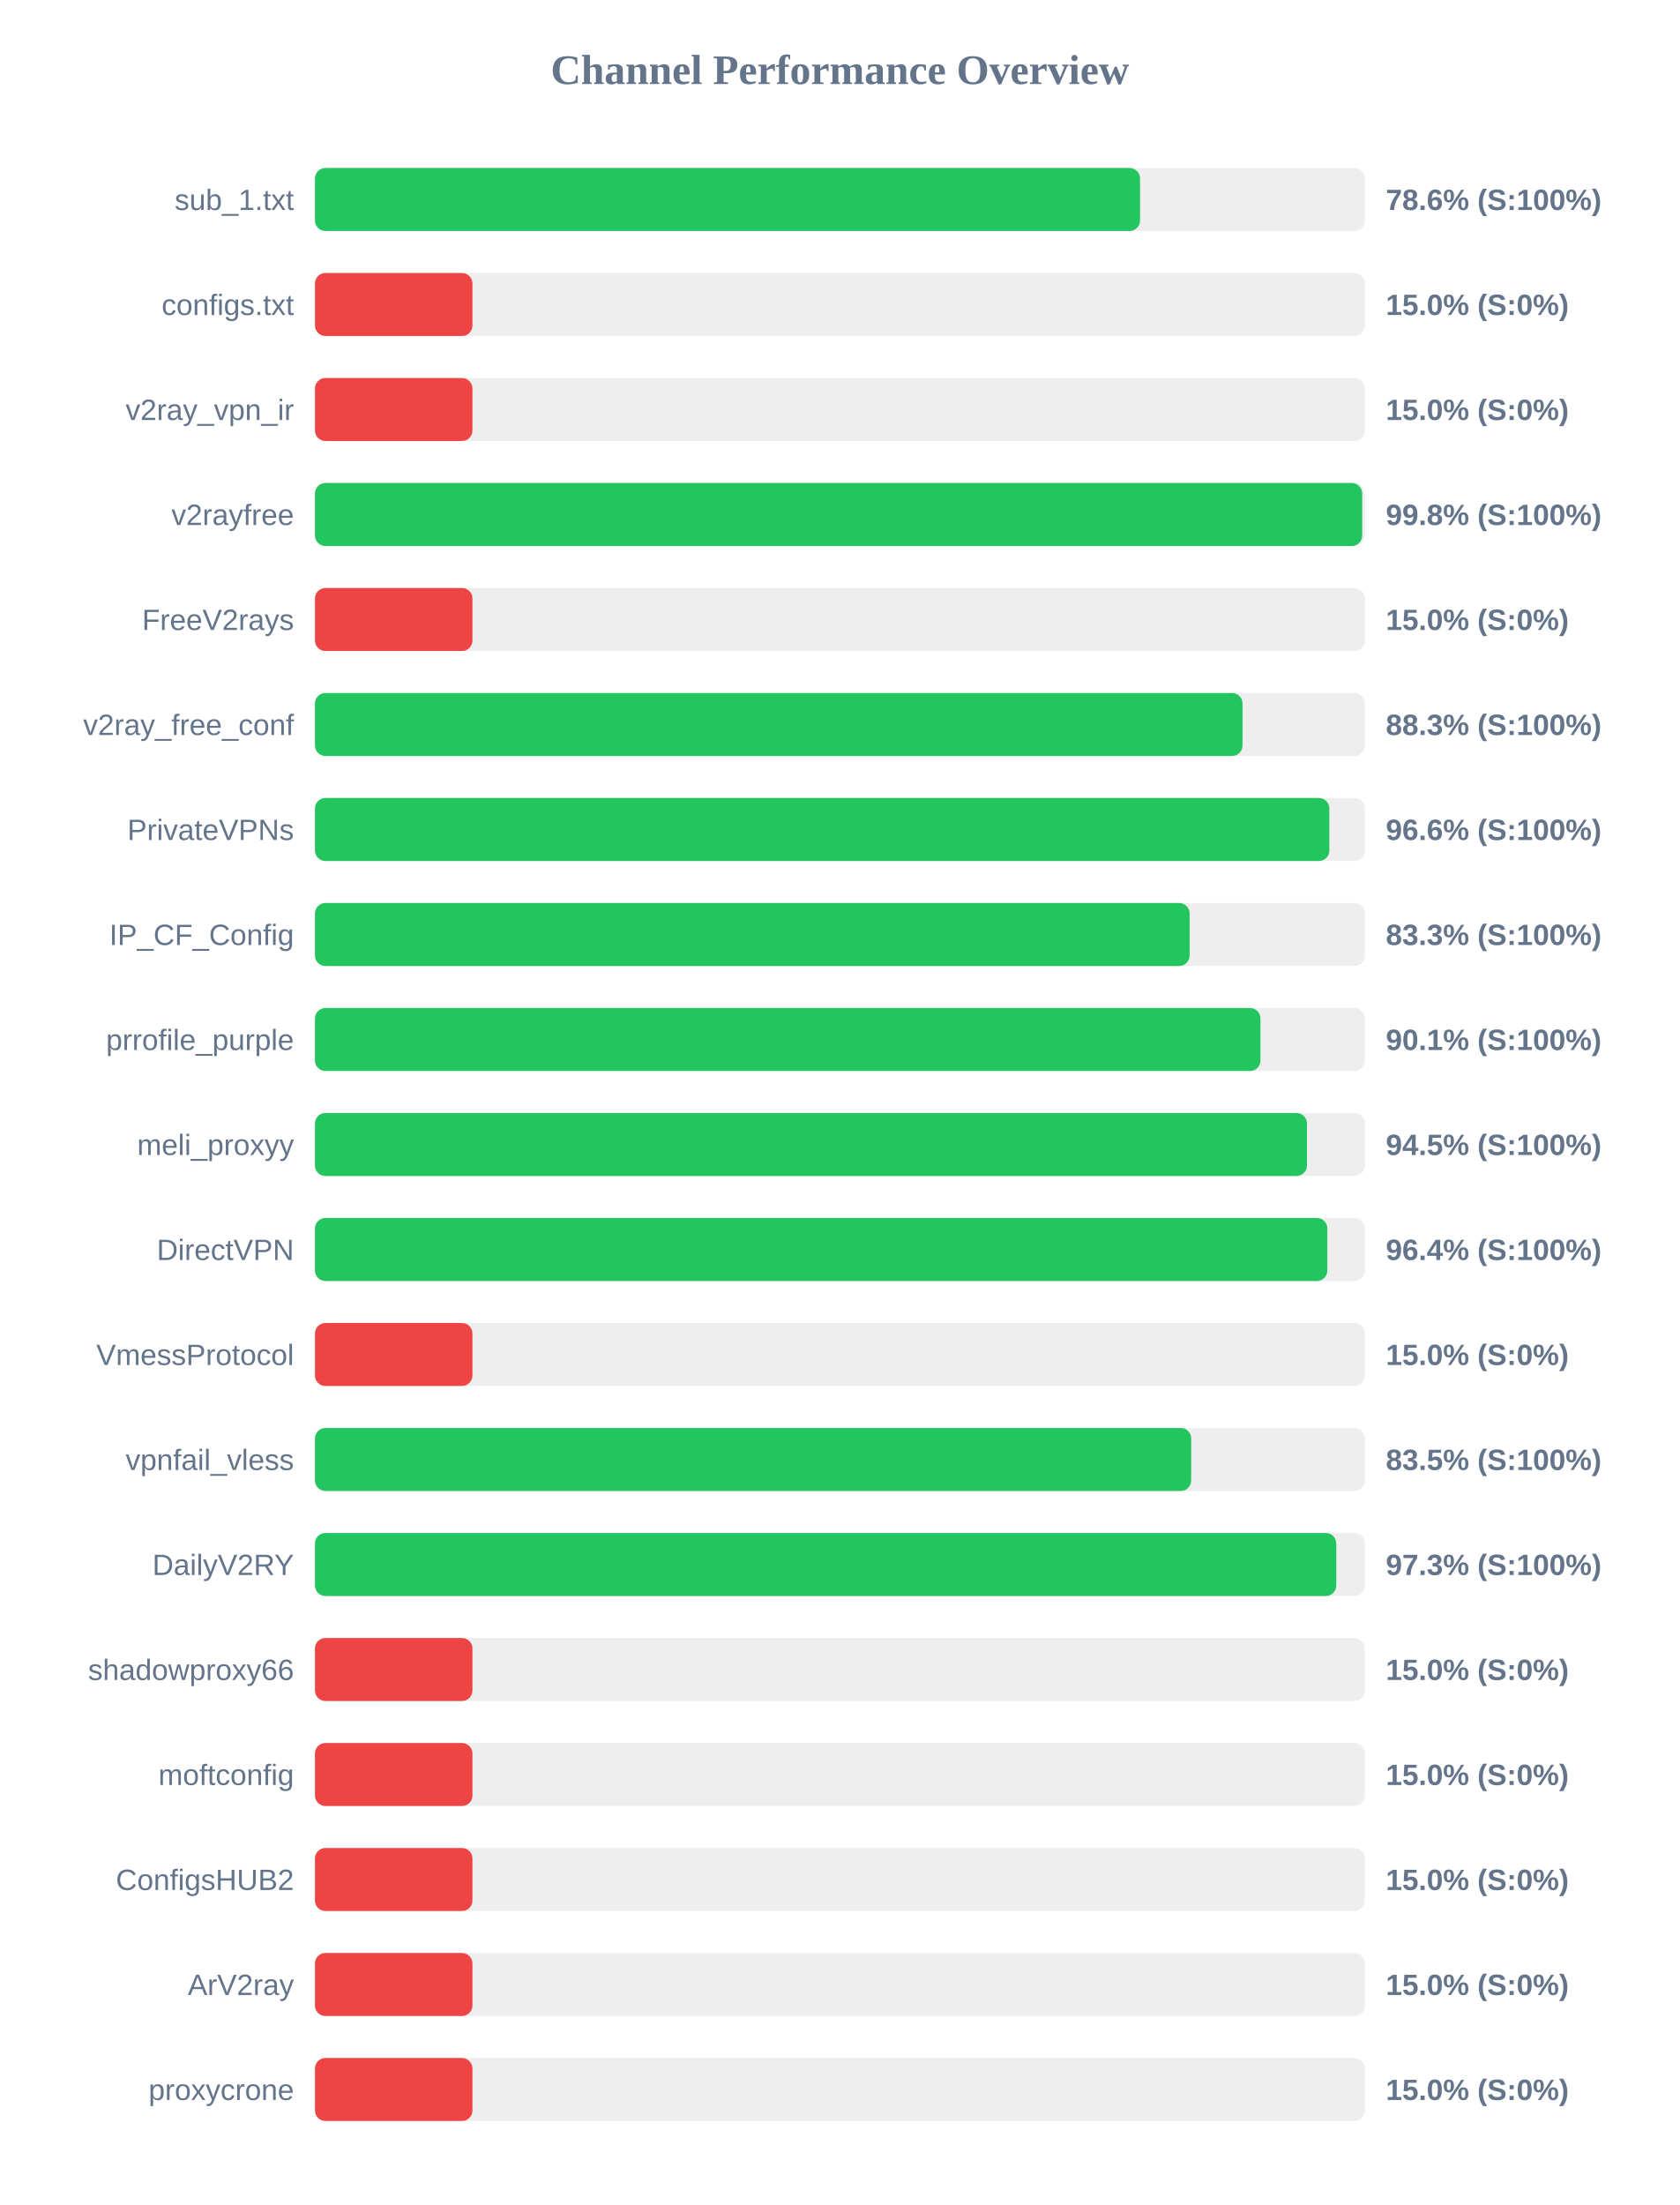
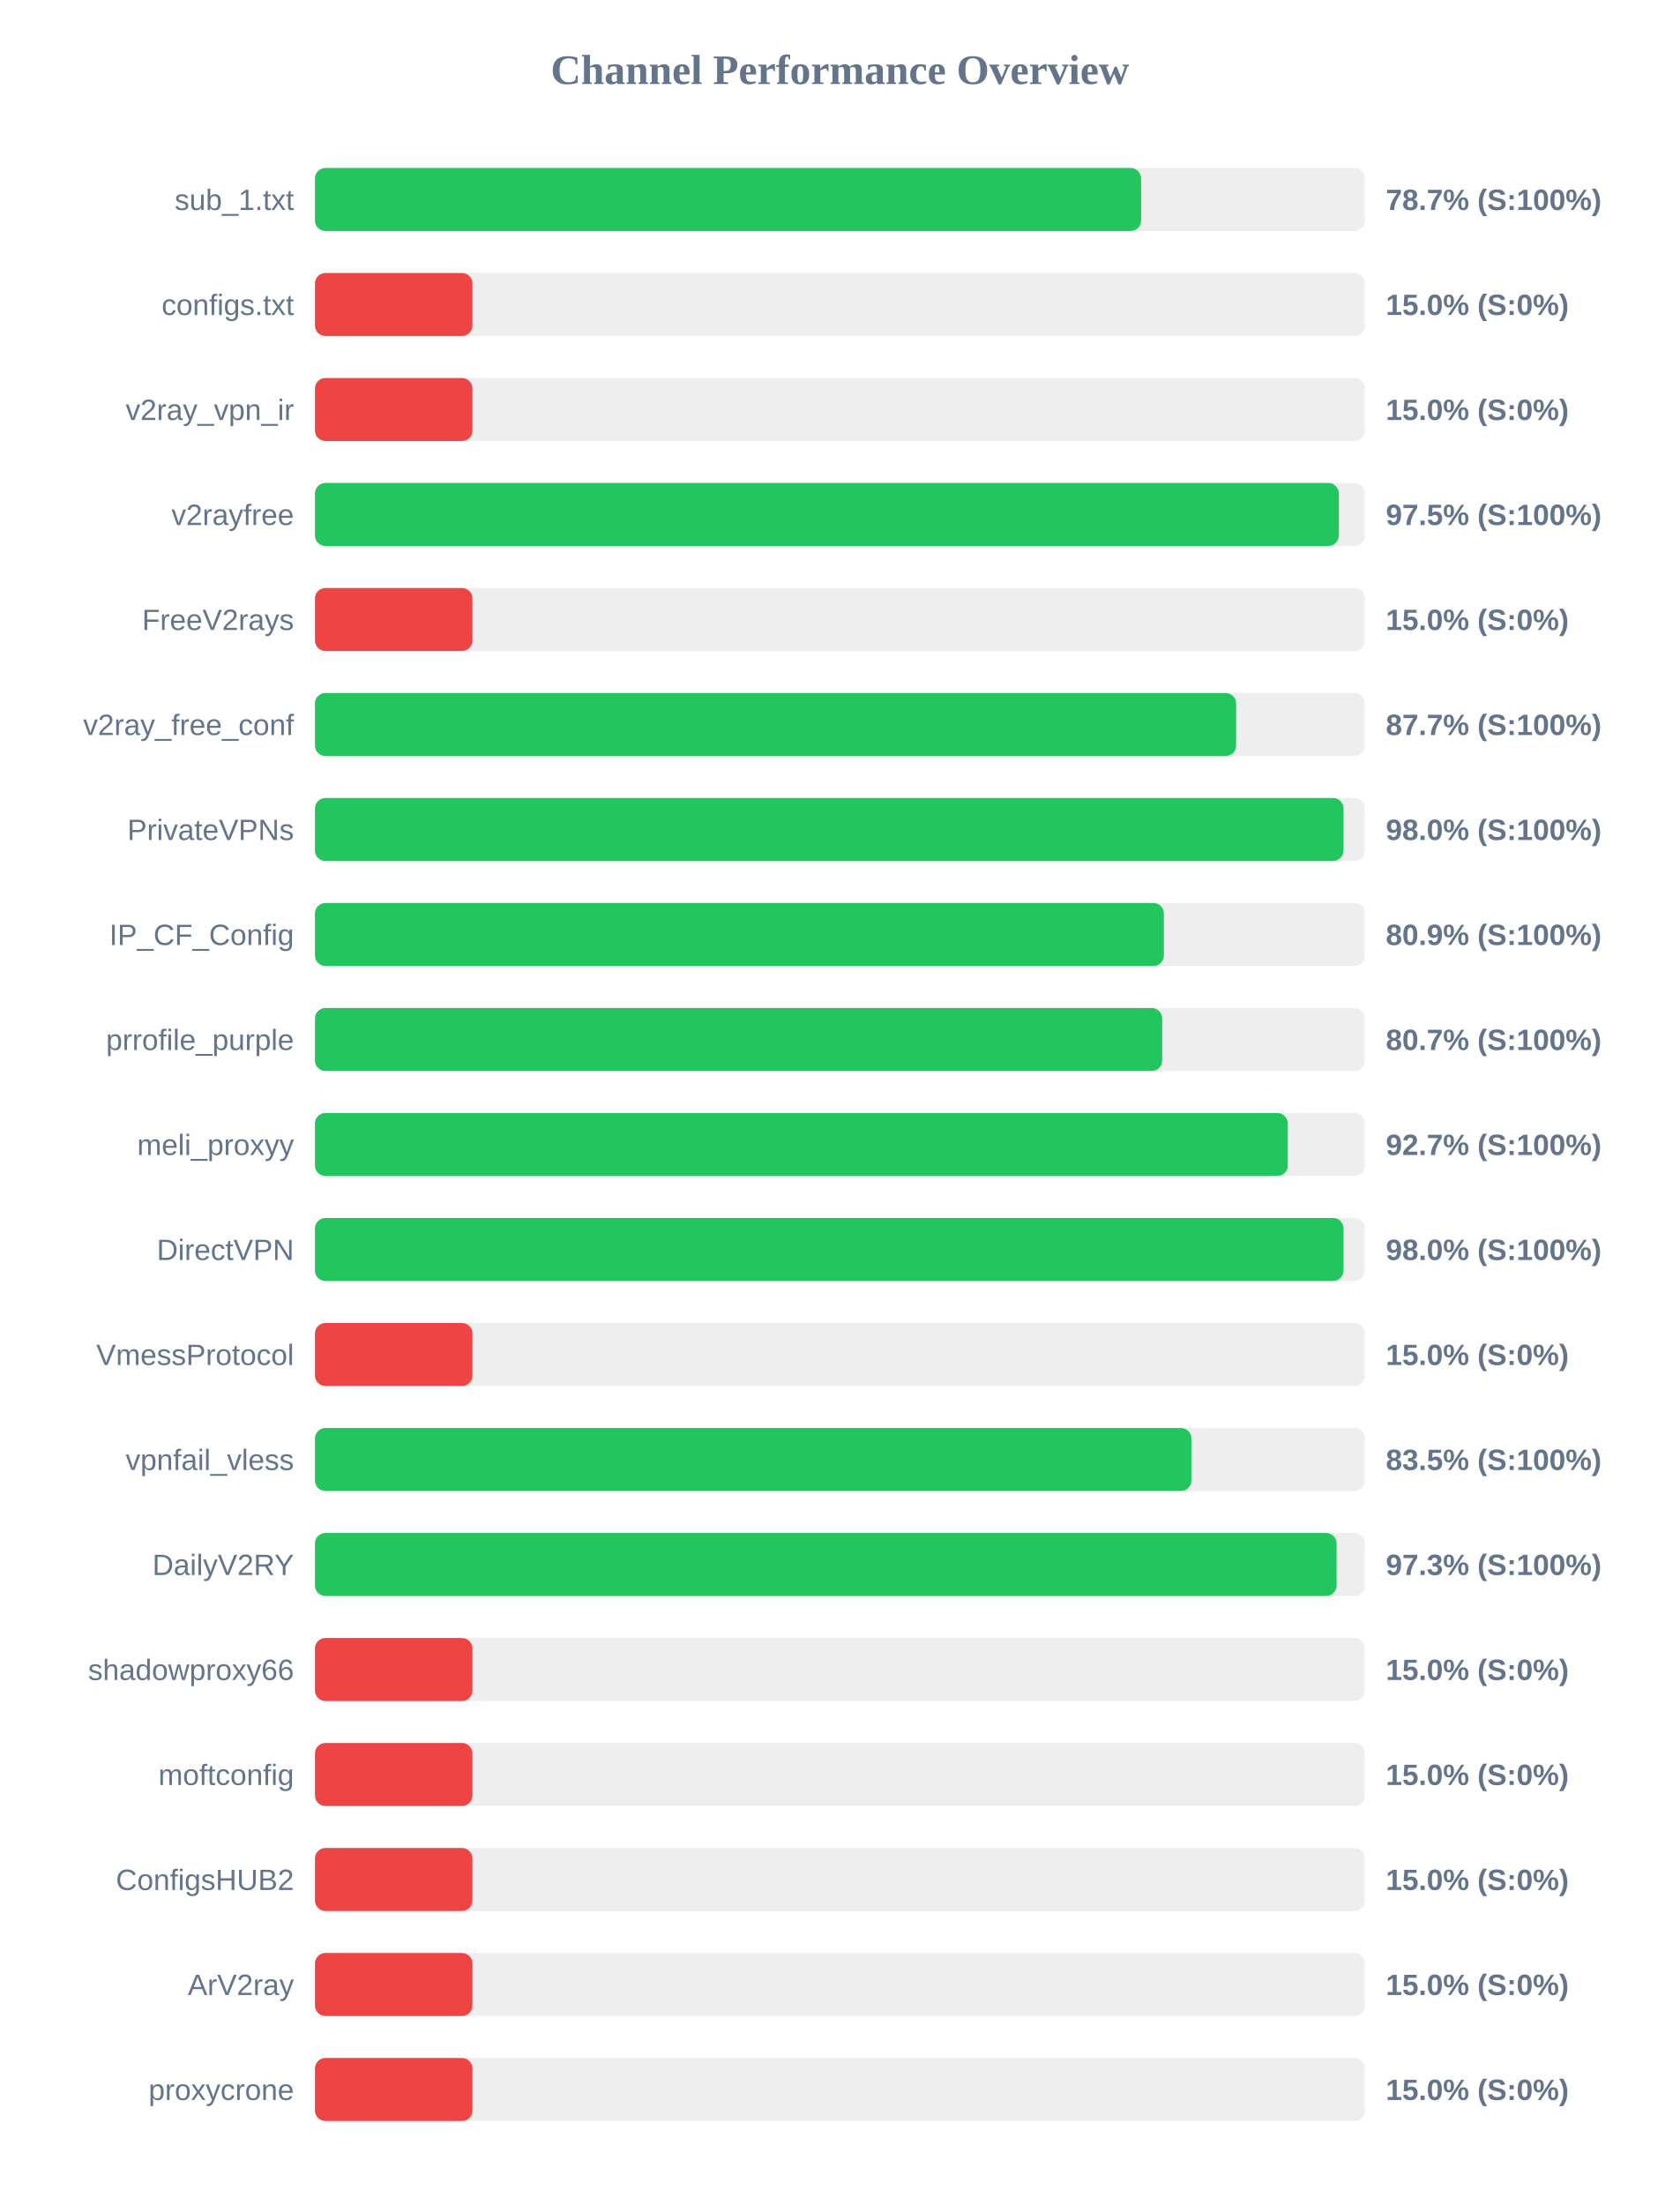
<svg xmlns="http://www.w3.org/2000/svg" width="800" height="1050" version="1.1">
  <style>
        .row { font: 14px Arial; fill: #64748b; }
        .score { font: bold 14px Arial; fill: #64748b; }
    </style>
  <text x="400" y="40" text-anchor="middle" font-size="20px" font-weight="bold" fill="#64748b">Channel Performance Overview</text>
  <rect x="150" y="80" width="500" height="30" fill="#eee" rx="5" />
-   <rect x="150" y="80" width="392.95" height="30" fill="#22c55e" rx="5" />
+   <rect x="150" y="80" width="393.45" height="30" fill="#22c55e" rx="5" />
  <text x="140" y="100" text-anchor="end" class="row">sub_1.txt</text>
-   <text x="660" y="100" text-anchor="start" class="score">78.6% (S:100%)</text>
+   <text x="660" y="100" text-anchor="start" class="score">78.7% (S:100%)</text>
  <rect x="150" y="130" width="500" height="30" fill="#eee" rx="5" />
  <rect x="150" y="130" width="75.0" height="30" fill="#ef4444" rx="5" />
  <text x="140" y="150" text-anchor="end" class="row">configs.txt</text>
  <text x="660" y="150" text-anchor="start" class="score">15.0% (S:0%)</text>
  <rect x="150" y="180" width="500" height="30" fill="#eee" rx="5" />
  <rect x="150" y="180" width="75.0" height="30" fill="#ef4444" rx="5" />
  <text x="140" y="200" text-anchor="end" class="row">v2ray_vpn_ir</text>
  <text x="660" y="200" text-anchor="start" class="score">15.0% (S:0%)</text>
  <rect x="150" y="230" width="500" height="30" fill="#eee" rx="5" />
-   <rect x="150" y="230" width="498.75" height="30" fill="#22c55e" rx="5" />
+   <rect x="150" y="230" width="487.6" height="30" fill="#22c55e" rx="5" />
  <text x="140" y="250" text-anchor="end" class="row">v2rayfree</text>
-   <text x="660" y="250" text-anchor="start" class="score">99.8% (S:100%)</text>
+   <text x="660" y="250" text-anchor="start" class="score">97.5% (S:100%)</text>
  <rect x="150" y="280" width="500" height="30" fill="#eee" rx="5" />
  <rect x="150" y="280" width="75.0" height="30" fill="#ef4444" rx="5" />
  <text x="140" y="300" text-anchor="end" class="row">FreeV2rays</text>
  <text x="660" y="300" text-anchor="start" class="score">15.0% (S:0%)</text>
  <rect x="150" y="330" width="500" height="30" fill="#eee" rx="5" />
-   <rect x="150" y="330" width="441.75" height="30" fill="#22c55e" rx="5" />
+   <rect x="150" y="330" width="438.7" height="30" fill="#22c55e" rx="5" />
  <text x="140" y="350" text-anchor="end" class="row">v2ray_free_conf</text>
-   <text x="660" y="350" text-anchor="start" class="score">88.3% (S:100%)</text>
+   <text x="660" y="350" text-anchor="start" class="score">87.7% (S:100%)</text>
  <rect x="150" y="380" width="500" height="30" fill="#eee" rx="5" />
-   <rect x="150" y="380" width="483.1" height="30" fill="#22c55e" rx="5" />
+   <rect x="150" y="380" width="489.85" height="30" fill="#22c55e" rx="5" />
  <text x="140" y="400" text-anchor="end" class="row">PrivateVPNs</text>
-   <text x="660" y="400" text-anchor="start" class="score">96.6% (S:100%)</text>
+   <text x="660" y="400" text-anchor="start" class="score">98.0% (S:100%)</text>
  <rect x="150" y="430" width="500" height="30" fill="#eee" rx="5" />
-   <rect x="150" y="430" width="416.55" height="30" fill="#22c55e" rx="5" />
+   <rect x="150" y="430" width="404.3" height="30" fill="#22c55e" rx="5" />
  <text x="140" y="450" text-anchor="end" class="row">IP_CF_Config</text>
-   <text x="660" y="450" text-anchor="start" class="score">83.3% (S:100%)</text>
+   <text x="660" y="450" text-anchor="start" class="score">80.9% (S:100%)</text>
  <rect x="150" y="480" width="500" height="30" fill="#eee" rx="5" />
-   <rect x="150" y="480" width="450.3" height="30" fill="#22c55e" rx="5" />
+   <rect x="150" y="480" width="403.5" height="30" fill="#22c55e" rx="5" />
  <text x="140" y="500" text-anchor="end" class="row">prrofile_purple</text>
-   <text x="660" y="500" text-anchor="start" class="score">90.1% (S:100%)</text>
+   <text x="660" y="500" text-anchor="start" class="score">80.7% (S:100%)</text>
  <rect x="150" y="530" width="500" height="30" fill="#eee" rx="5" />
-   <rect x="150" y="530" width="472.45" height="30" fill="#22c55e" rx="5" />
+   <rect x="150" y="530" width="463.3" height="30" fill="#22c55e" rx="5" />
  <text x="140" y="550" text-anchor="end" class="row">meli_proxyy</text>
-   <text x="660" y="550" text-anchor="start" class="score">94.5% (S:100%)</text>
+   <text x="660" y="550" text-anchor="start" class="score">92.7% (S:100%)</text>
  <rect x="150" y="580" width="500" height="30" fill="#eee" rx="5" />
-   <rect x="150" y="580" width="482.15" height="30" fill="#22c55e" rx="5" />
+   <rect x="150" y="580" width="489.85" height="30" fill="#22c55e" rx="5" />
  <text x="140" y="600" text-anchor="end" class="row">DirectVPN</text>
-   <text x="660" y="600" text-anchor="start" class="score">96.4% (S:100%)</text>
+   <text x="660" y="600" text-anchor="start" class="score">98.0% (S:100%)</text>
  <rect x="150" y="630" width="500" height="30" fill="#eee" rx="5" />
  <rect x="150" y="630" width="75.0" height="30" fill="#ef4444" rx="5" />
  <text x="140" y="650" text-anchor="end" class="row">VmessProtocol</text>
  <text x="660" y="650" text-anchor="start" class="score">15.0% (S:0%)</text>
  <rect x="150" y="680" width="500" height="30" fill="#eee" rx="5" />
-   <rect x="150" y="680" width="417.3" height="30" fill="#22c55e" rx="5" />
+   <rect x="150" y="680" width="417.4" height="30" fill="#22c55e" rx="5" />
  <text x="140" y="700" text-anchor="end" class="row">vpnfail_vless</text>
  <text x="660" y="700" text-anchor="start" class="score">83.5% (S:100%)</text>
  <rect x="150" y="730" width="500" height="30" fill="#eee" rx="5" />
-   <rect x="150" y="730" width="486.4" height="30" fill="#22c55e" rx="5" />
+   <rect x="150" y="730" width="486.55" height="30" fill="#22c55e" rx="5" />
  <text x="140" y="750" text-anchor="end" class="row">DailyV2RY</text>
  <text x="660" y="750" text-anchor="start" class="score">97.3% (S:100%)</text>
  <rect x="150" y="780" width="500" height="30" fill="#eee" rx="5" />
  <rect x="150" y="780" width="75.0" height="30" fill="#ef4444" rx="5" />
  <text x="140" y="800" text-anchor="end" class="row">shadowproxy66</text>
  <text x="660" y="800" text-anchor="start" class="score">15.0% (S:0%)</text>
  <rect x="150" y="830" width="500" height="30" fill="#eee" rx="5" />
  <rect x="150" y="830" width="75.0" height="30" fill="#ef4444" rx="5" />
  <text x="140" y="850" text-anchor="end" class="row">moftconfig</text>
  <text x="660" y="850" text-anchor="start" class="score">15.0% (S:0%)</text>
  <rect x="150" y="880" width="500" height="30" fill="#eee" rx="5" />
  <rect x="150" y="880" width="75.0" height="30" fill="#ef4444" rx="5" />
  <text x="140" y="900" text-anchor="end" class="row">ConfigsHUB2</text>
  <text x="660" y="900" text-anchor="start" class="score">15.0% (S:0%)</text>
  <rect x="150" y="930" width="500" height="30" fill="#eee" rx="5" />
  <rect x="150" y="930" width="75.0" height="30" fill="#ef4444" rx="5" />
  <text x="140" y="950" text-anchor="end" class="row">ArV2ray</text>
  <text x="660" y="950" text-anchor="start" class="score">15.0% (S:0%)</text>
  <rect x="150" y="980" width="500" height="30" fill="#eee" rx="5" />
  <rect x="150" y="980" width="75.0" height="30" fill="#ef4444" rx="5" />
  <text x="140" y="1000" text-anchor="end" class="row">proxycrone</text>
  <text x="660" y="1000" text-anchor="start" class="score">15.0% (S:0%)</text>
</svg>
